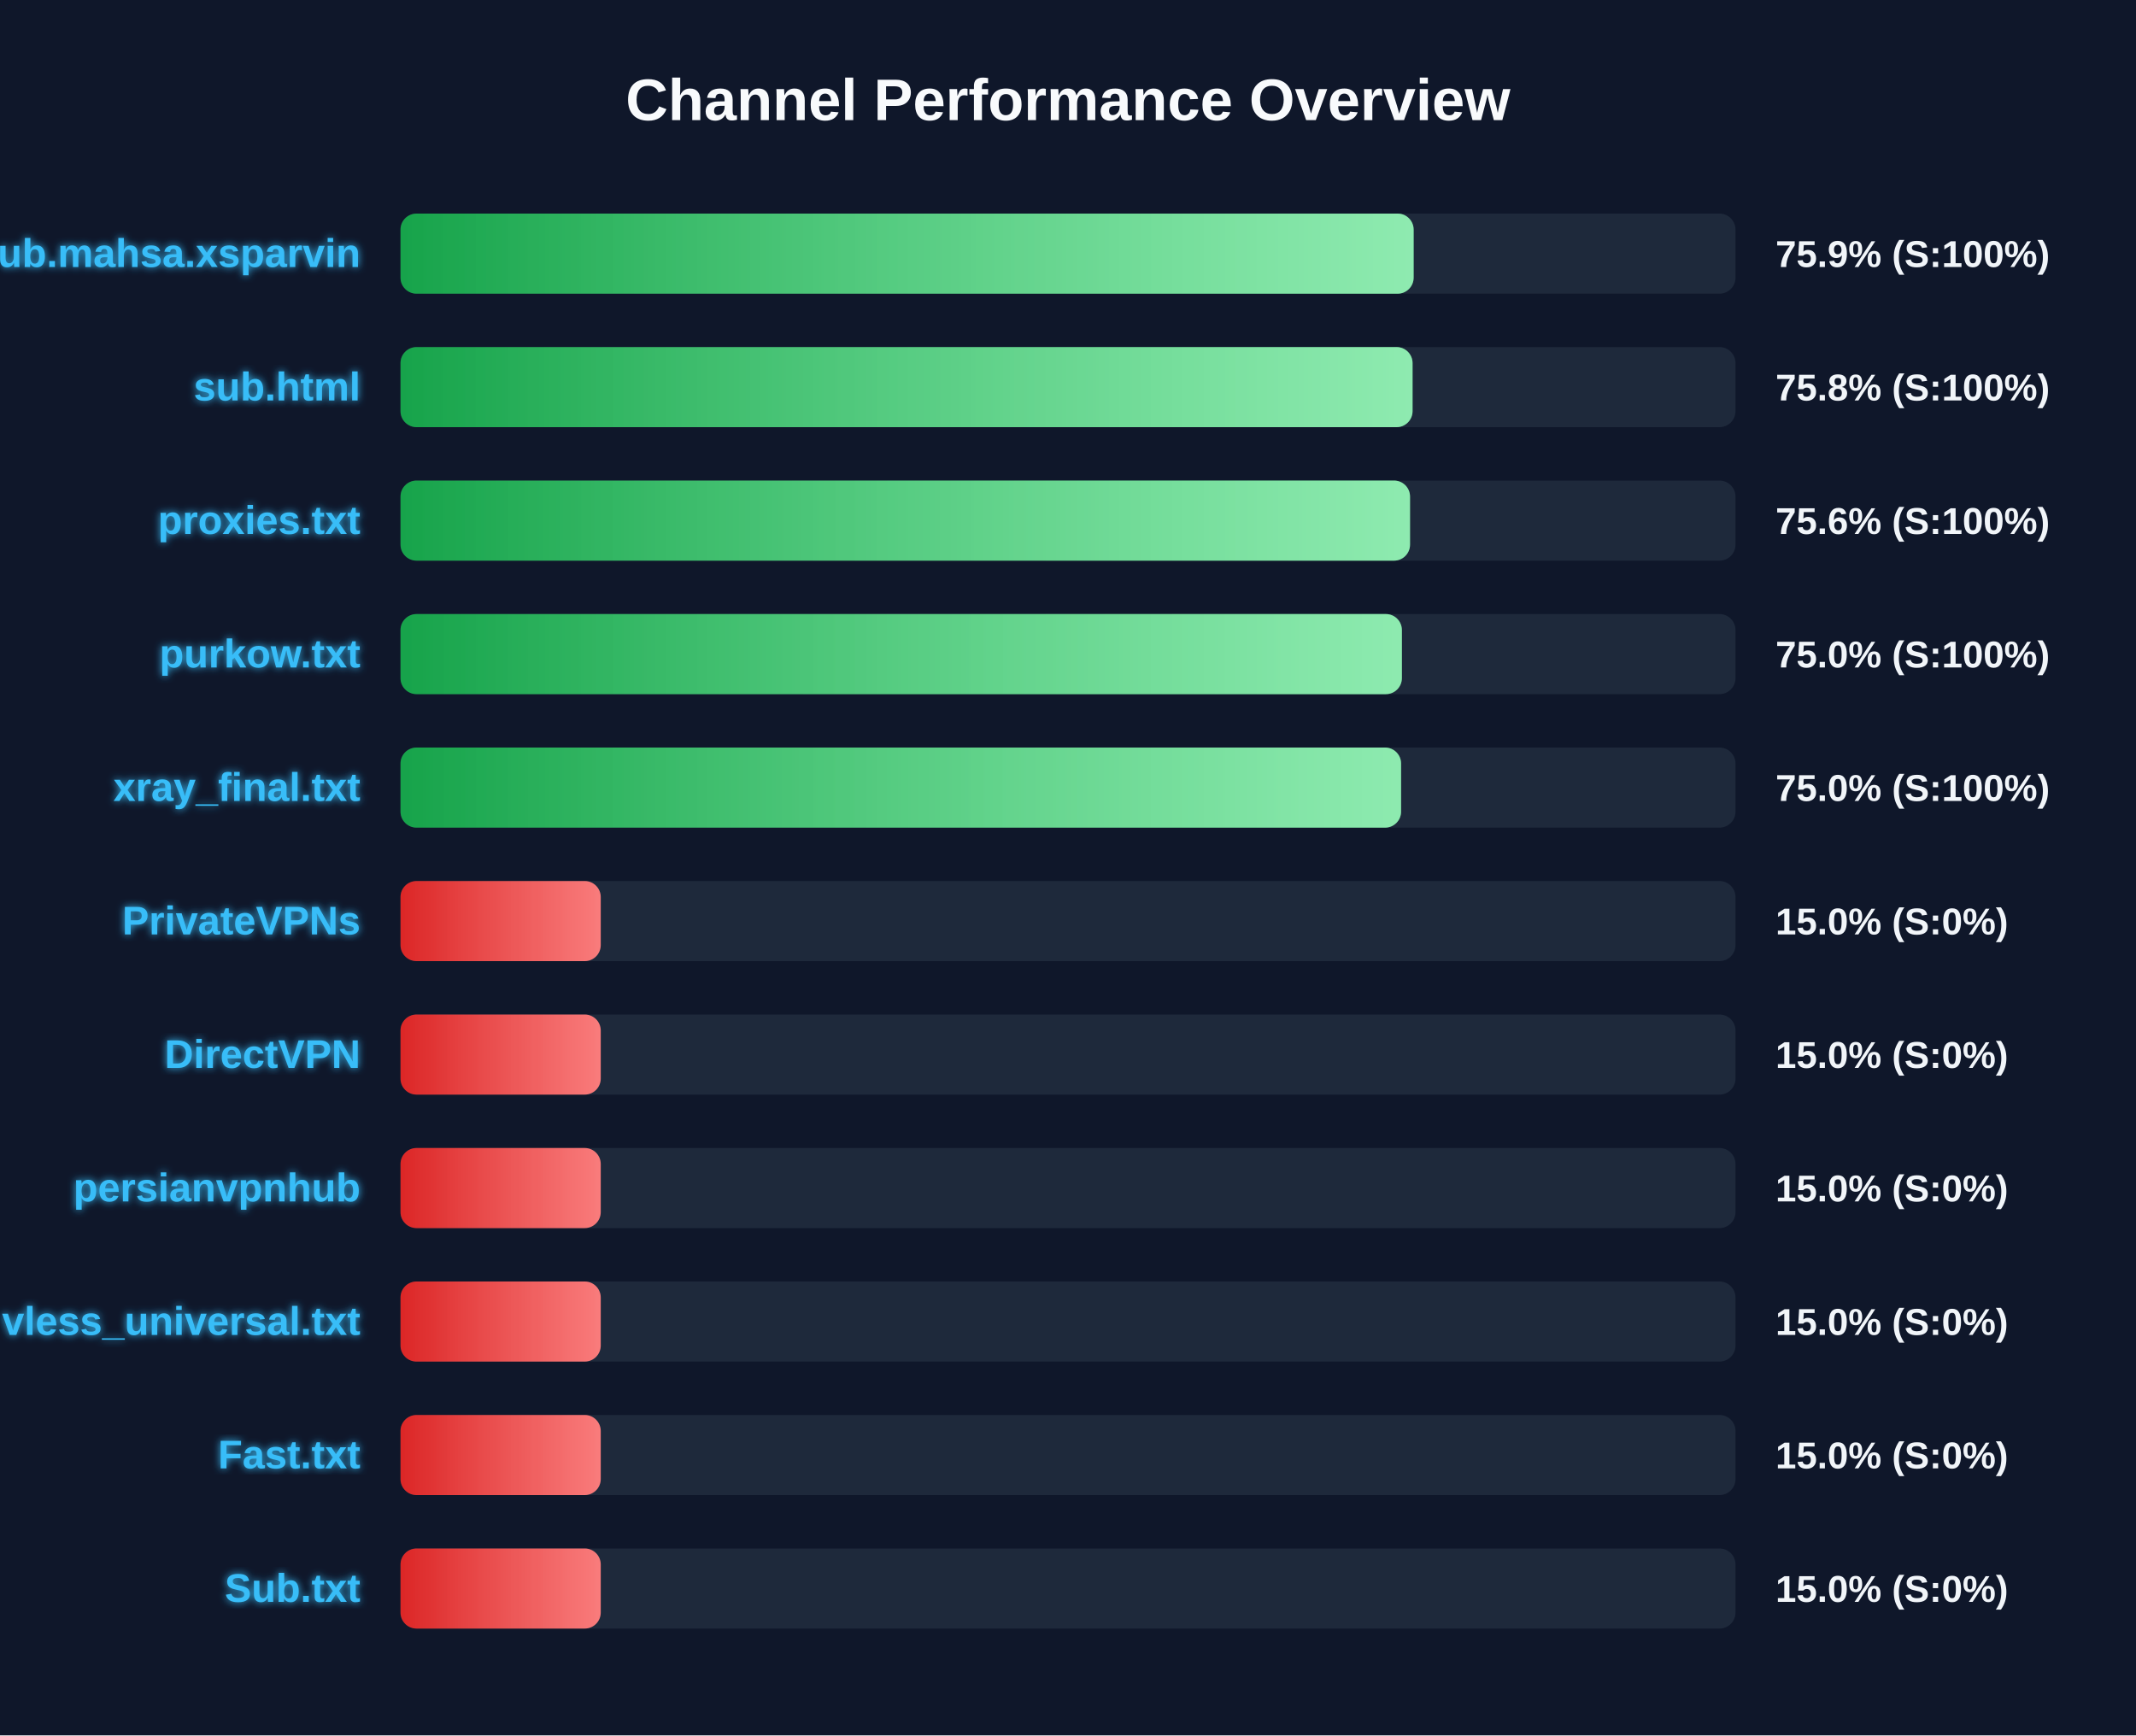
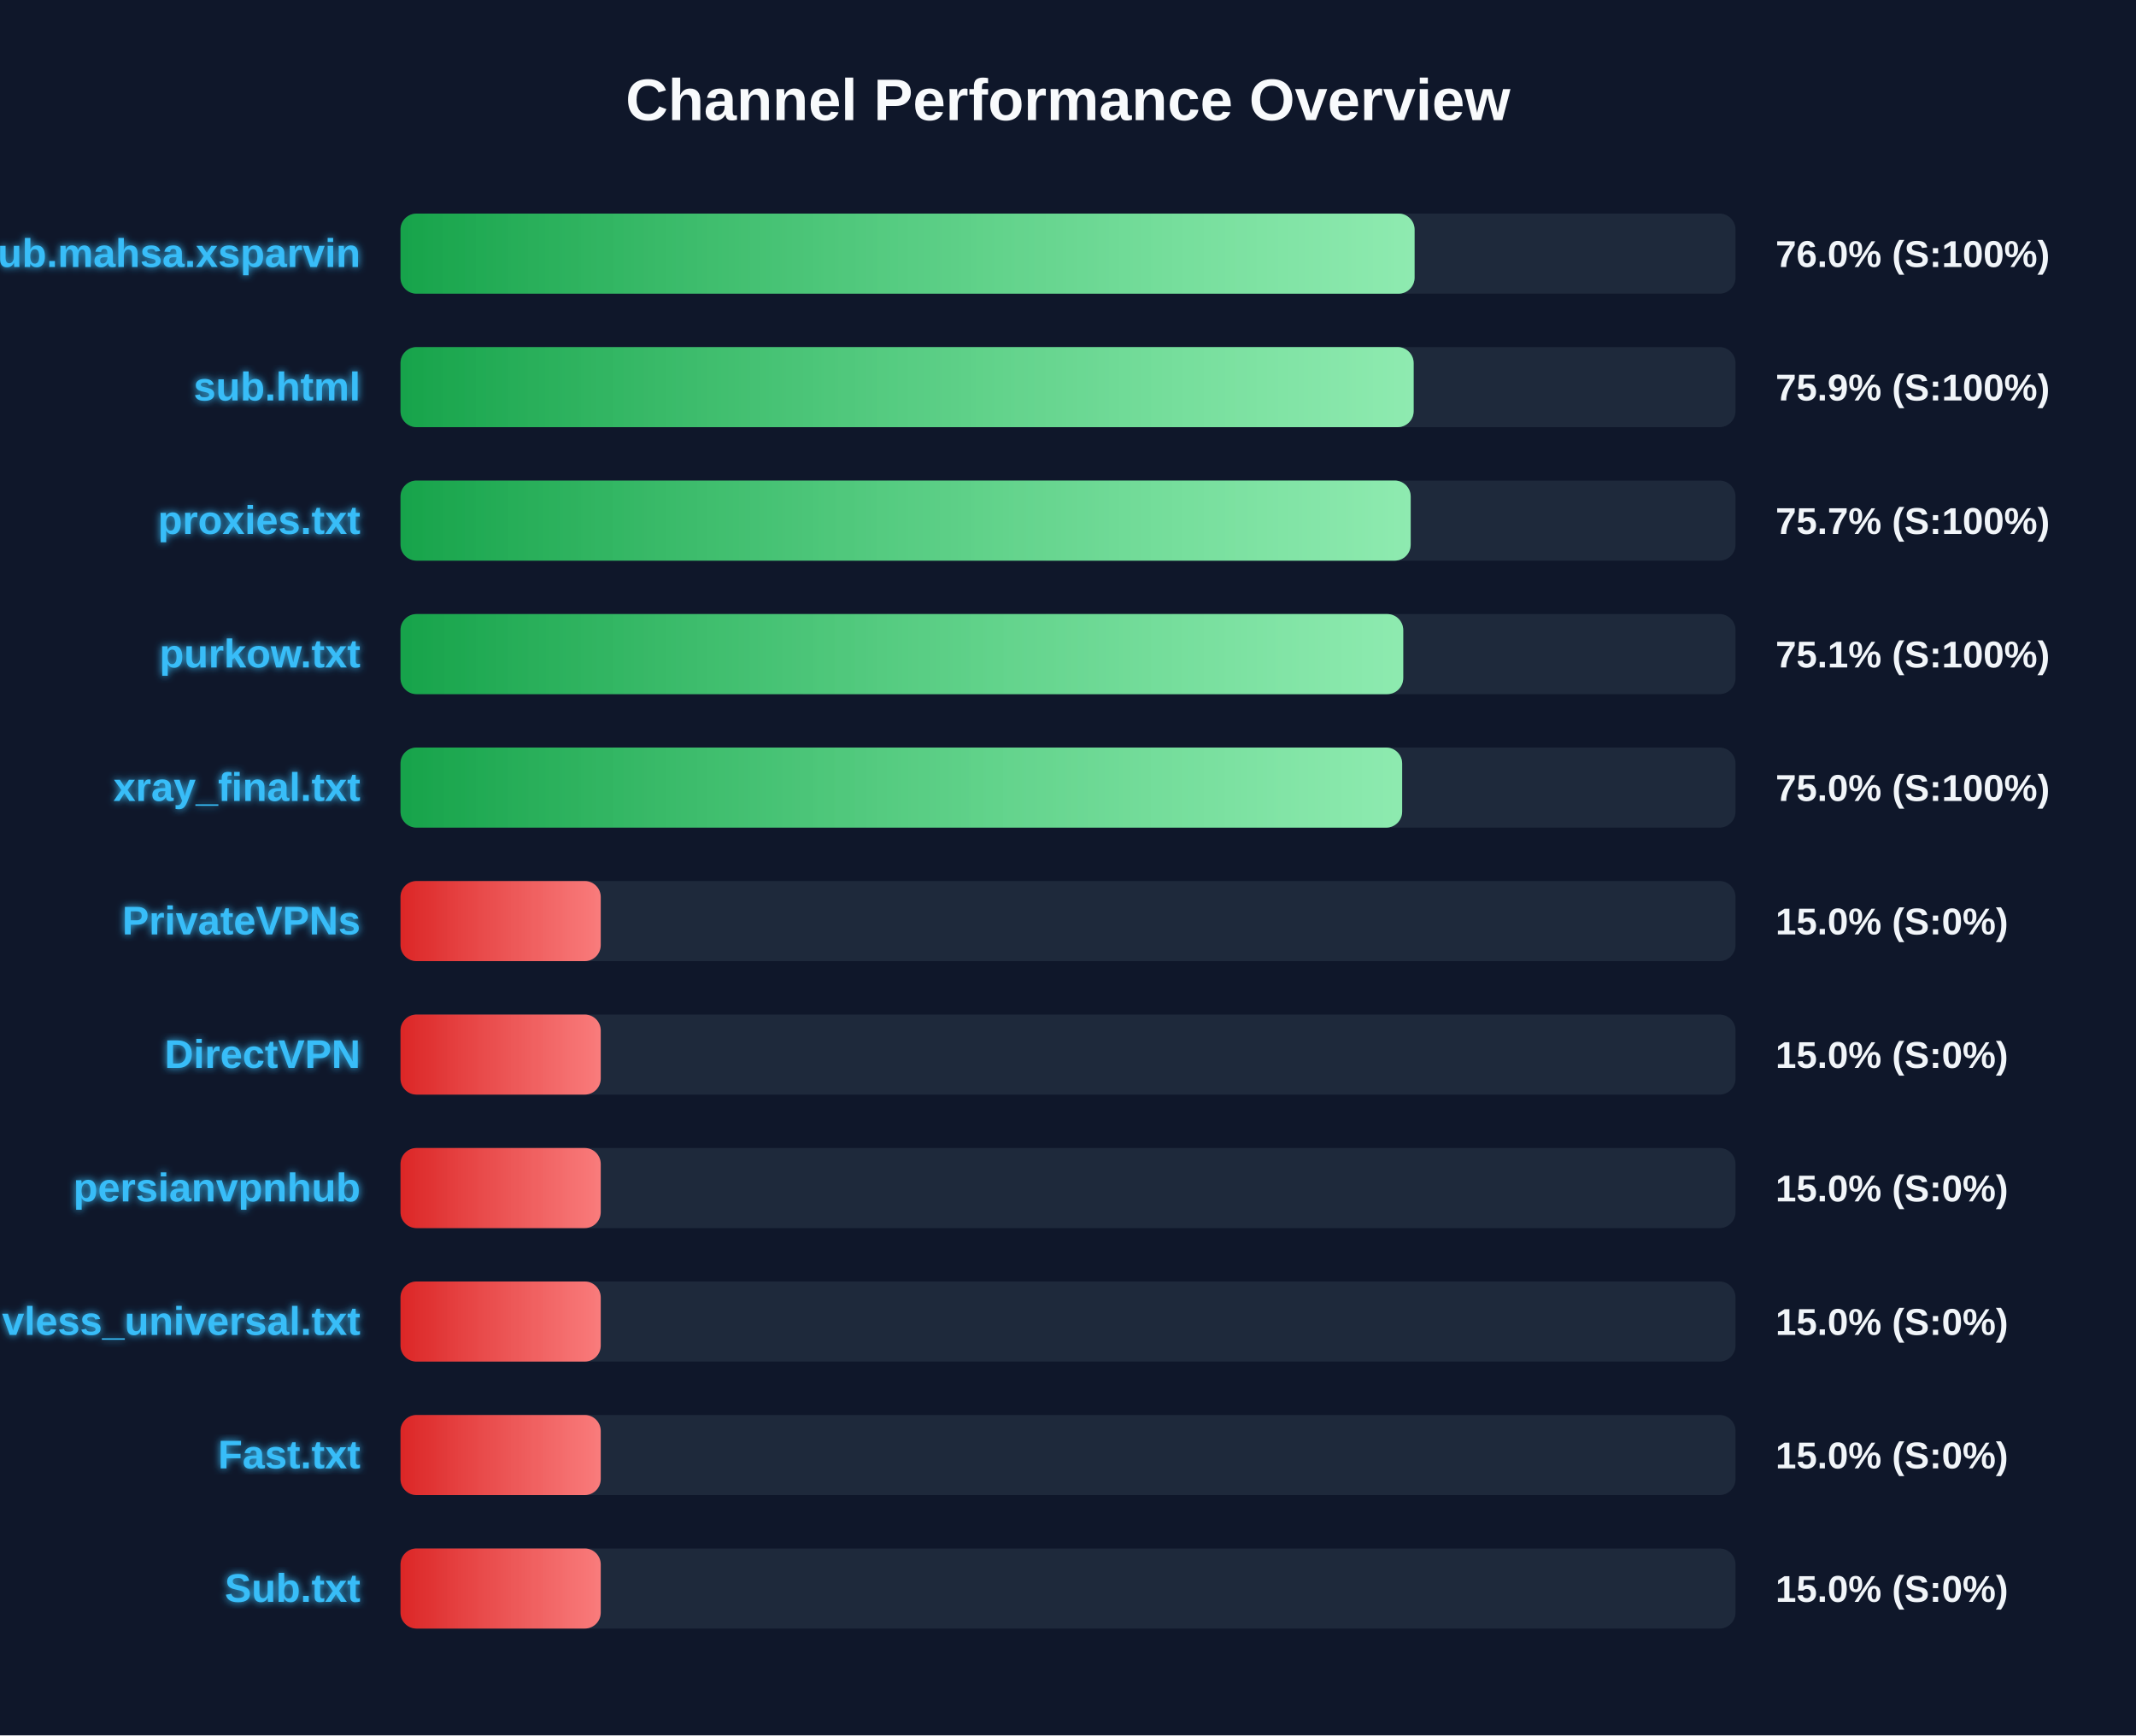
<svg xmlns="http://www.w3.org/2000/svg" width="800" height="650" version="1.1">
  <defs>
    <linearGradient id="grad-green" x1="0%" y1="0%" x2="100%" y2="0%">
      <stop offset="0%" stop-color="#16a34a" />
      <stop offset="100%" stop-color="#4ade80" />
    </linearGradient>
    <linearGradient id="grad-yellow" x1="0%" y1="0%" x2="100%" y2="0%">
      <stop offset="0%" stop-color="#ca8a04" />
      <stop offset="100%" stop-color="#fde047" />
    </linearGradient>
    <linearGradient id="grad-red" x1="0%" y1="0%" x2="100%" y2="0%">
      <stop offset="0%" stop-color="#dc2626" />
      <stop offset="100%" stop-color="#f87171" />
    </linearGradient>
    <linearGradient id="shimmer" x1="0%" y1="0%" x2="100%" y2="0%">
      <stop offset="0%" stop-color="rgba(255,255,255,0)" />
      <stop offset="50%" stop-color="rgba(255,255,255,0.4)" />
      <stop offset="100%" stop-color="rgba(255,255,255,0)" />
    </linearGradient>
    <filter id="glow" x="-20%" y="-20%" width="140%" height="140%">
      <feGaussianBlur stdDeviation="1.5" result="blur" />
      <feComposite in="SourceGraphic" in2="blur" operator="over" />
    </filter>
  </defs>
  <style>
        .bg-rect { fill: #0f172a; }
        .title { font: bold 22px 'Segoe UI', Arial, sans-serif; fill: #f8fafc; }
        .row { font: bold 15px 'Segoe UI', Arial, sans-serif; fill: #38bdf8; filter: url(#glow); }
        .score { font: bold 14px 'Segoe UI', Arial, sans-serif; fill: #f1f5f9; }
        @keyframes shimmer-anim {
            0% { transform: translateX(-100%); }
            100% { transform: translateX(200%); }
        }
        .shimmer-rect {
            animation: shimmer-anim 2.5s infinite linear;
        }
    </style>
  <rect width="100%" height="100%" class="bg-rect" />
  <text x="400" y="45" text-anchor="middle" class="title">Channel Performance Overview</text>
  <rect x="150" y="80" width="500" height="30" fill="#1e293b" rx="6" />
  <clipPath id="clip-0">
-     <rect x="150" y="80" width="379.45" height="30" rx="6" />
+     <rect x="150" y="80" width="379.8" height="30" rx="6" />
  </clipPath>
-   <rect x="150" y="80" width="379.45" height="30" fill="url(#grad-green)" rx="6" />
+   <rect x="150" y="80" width="379.8" height="30" fill="url(#grad-green)" rx="6" />
  <g clip-path="url(#clip-0)">
    <rect x="150" y="80" width="100%" height="30" fill="url(#shimmer)" class="shimmer-rect" />
  </g>
  <text x="135" y="100" text-anchor="end" class="row">Sub.mahsa.xsparvin</text>
-   <text x="665" y="100" text-anchor="start" class="score">75.9% (S:100%)</text>
+   <text x="665" y="100" text-anchor="start" class="score">76.0% (S:100%)</text>
  <rect x="150" y="130" width="500" height="30" fill="#1e293b" rx="6" />
  <clipPath id="clip-1">
-     <rect x="150" y="130" width="379.05" height="30" rx="6" />
+     <rect x="150" y="130" width="379.45" height="30" rx="6" />
  </clipPath>
-   <rect x="150" y="130" width="379.05" height="30" fill="url(#grad-green)" rx="6" />
+   <rect x="150" y="130" width="379.45" height="30" fill="url(#grad-green)" rx="6" />
  <g clip-path="url(#clip-1)">
    <rect x="150" y="130" width="100%" height="30" fill="url(#shimmer)" class="shimmer-rect" />
  </g>
  <text x="135" y="150" text-anchor="end" class="row">sub.html</text>
-   <text x="665" y="150" text-anchor="start" class="score">75.8% (S:100%)</text>
+   <text x="665" y="150" text-anchor="start" class="score">75.9% (S:100%)</text>
  <rect x="150" y="180" width="500" height="30" fill="#1e293b" rx="6" />
  <clipPath id="clip-2">
-     <rect x="150" y="180" width="378.1" height="30" rx="6" />
+     <rect x="150" y="180" width="378.35" height="30" rx="6" />
  </clipPath>
-   <rect x="150" y="180" width="378.1" height="30" fill="url(#grad-green)" rx="6" />
+   <rect x="150" y="180" width="378.35" height="30" fill="url(#grad-green)" rx="6" />
  <g clip-path="url(#clip-2)">
    <rect x="150" y="180" width="100%" height="30" fill="url(#shimmer)" class="shimmer-rect" />
  </g>
  <text x="135" y="200" text-anchor="end" class="row">proxies.txt</text>
-   <text x="665" y="200" text-anchor="start" class="score">75.6% (S:100%)</text>
+   <text x="665" y="200" text-anchor="start" class="score">75.7% (S:100%)</text>
  <rect x="150" y="230" width="500" height="30" fill="#1e293b" rx="6" />
  <clipPath id="clip-3">
-     <rect x="150" y="230" width="375.05" height="30" rx="6" />
+     <rect x="150" y="230" width="375.55" height="30" rx="6" />
  </clipPath>
-   <rect x="150" y="230" width="375.05" height="30" fill="url(#grad-green)" rx="6" />
+   <rect x="150" y="230" width="375.55" height="30" fill="url(#grad-green)" rx="6" />
  <g clip-path="url(#clip-3)">
    <rect x="150" y="230" width="100%" height="30" fill="url(#shimmer)" class="shimmer-rect" />
  </g>
  <text x="135" y="250" text-anchor="end" class="row">purkow.txt</text>
-   <text x="665" y="250" text-anchor="start" class="score">75.0% (S:100%)</text>
+   <text x="665" y="250" text-anchor="start" class="score">75.1% (S:100%)</text>
  <rect x="150" y="280" width="500" height="30" fill="#1e293b" rx="6" />
  <clipPath id="clip-4">
-     <rect x="150" y="280" width="374.75" height="30" rx="6" />
+     <rect x="150" y="280" width="375.15" height="30" rx="6" />
  </clipPath>
-   <rect x="150" y="280" width="374.75" height="30" fill="url(#grad-green)" rx="6" />
+   <rect x="150" y="280" width="375.15" height="30" fill="url(#grad-green)" rx="6" />
  <g clip-path="url(#clip-4)">
    <rect x="150" y="280" width="100%" height="30" fill="url(#shimmer)" class="shimmer-rect" />
  </g>
  <text x="135" y="300" text-anchor="end" class="row">xray_final.txt</text>
  <text x="665" y="300" text-anchor="start" class="score">75.0% (S:100%)</text>
  <rect x="150" y="330" width="500" height="30" fill="#1e293b" rx="6" />
  <clipPath id="clip-5">
    <rect x="150" y="330" width="75.0" height="30" rx="6" />
  </clipPath>
  <rect x="150" y="330" width="75.0" height="30" fill="url(#grad-red)" rx="6" />
  <g clip-path="url(#clip-5)">
    <rect x="150" y="330" width="100%" height="30" fill="url(#shimmer)" class="shimmer-rect" />
  </g>
  <text x="135" y="350" text-anchor="end" class="row">PrivateVPNs</text>
  <text x="665" y="350" text-anchor="start" class="score">15.0% (S:0%)</text>
  <rect x="150" y="380" width="500" height="30" fill="#1e293b" rx="6" />
  <clipPath id="clip-6">
    <rect x="150" y="380" width="75.0" height="30" rx="6" />
  </clipPath>
  <rect x="150" y="380" width="75.0" height="30" fill="url(#grad-red)" rx="6" />
  <g clip-path="url(#clip-6)">
    <rect x="150" y="380" width="100%" height="30" fill="url(#shimmer)" class="shimmer-rect" />
  </g>
  <text x="135" y="400" text-anchor="end" class="row">DirectVPN</text>
  <text x="665" y="400" text-anchor="start" class="score">15.0% (S:0%)</text>
  <rect x="150" y="430" width="500" height="30" fill="#1e293b" rx="6" />
  <clipPath id="clip-7">
    <rect x="150" y="430" width="75.0" height="30" rx="6" />
  </clipPath>
  <rect x="150" y="430" width="75.0" height="30" fill="url(#grad-red)" rx="6" />
  <g clip-path="url(#clip-7)">
    <rect x="150" y="430" width="100%" height="30" fill="url(#shimmer)" class="shimmer-rect" />
  </g>
  <text x="135" y="450" text-anchor="end" class="row">persianvpnhub</text>
  <text x="665" y="450" text-anchor="start" class="score">15.0% (S:0%)</text>
  <rect x="150" y="480" width="500" height="30" fill="#1e293b" rx="6" />
  <clipPath id="clip-8">
    <rect x="150" y="480" width="75.0" height="30" rx="6" />
  </clipPath>
  <rect x="150" y="480" width="75.0" height="30" fill="url(#grad-red)" rx="6" />
  <g clip-path="url(#clip-8)">
    <rect x="150" y="480" width="100%" height="30" fill="url(#shimmer)" class="shimmer-rect" />
  </g>
  <text x="135" y="500" text-anchor="end" class="row">vless_universal.txt</text>
  <text x="665" y="500" text-anchor="start" class="score">15.0% (S:0%)</text>
  <rect x="150" y="530" width="500" height="30" fill="#1e293b" rx="6" />
  <clipPath id="clip-9">
    <rect x="150" y="530" width="75.0" height="30" rx="6" />
  </clipPath>
  <rect x="150" y="530" width="75.0" height="30" fill="url(#grad-red)" rx="6" />
  <g clip-path="url(#clip-9)">
    <rect x="150" y="530" width="100%" height="30" fill="url(#shimmer)" class="shimmer-rect" />
  </g>
  <text x="135" y="550" text-anchor="end" class="row">Fast.txt</text>
  <text x="665" y="550" text-anchor="start" class="score">15.0% (S:0%)</text>
  <rect x="150" y="580" width="500" height="30" fill="#1e293b" rx="6" />
  <clipPath id="clip-10">
    <rect x="150" y="580" width="75.0" height="30" rx="6" />
  </clipPath>
  <rect x="150" y="580" width="75.0" height="30" fill="url(#grad-red)" rx="6" />
  <g clip-path="url(#clip-10)">
    <rect x="150" y="580" width="100%" height="30" fill="url(#shimmer)" class="shimmer-rect" />
  </g>
  <text x="135" y="600" text-anchor="end" class="row">Sub.txt</text>
  <text x="665" y="600" text-anchor="start" class="score">15.0% (S:0%)</text>
</svg>
